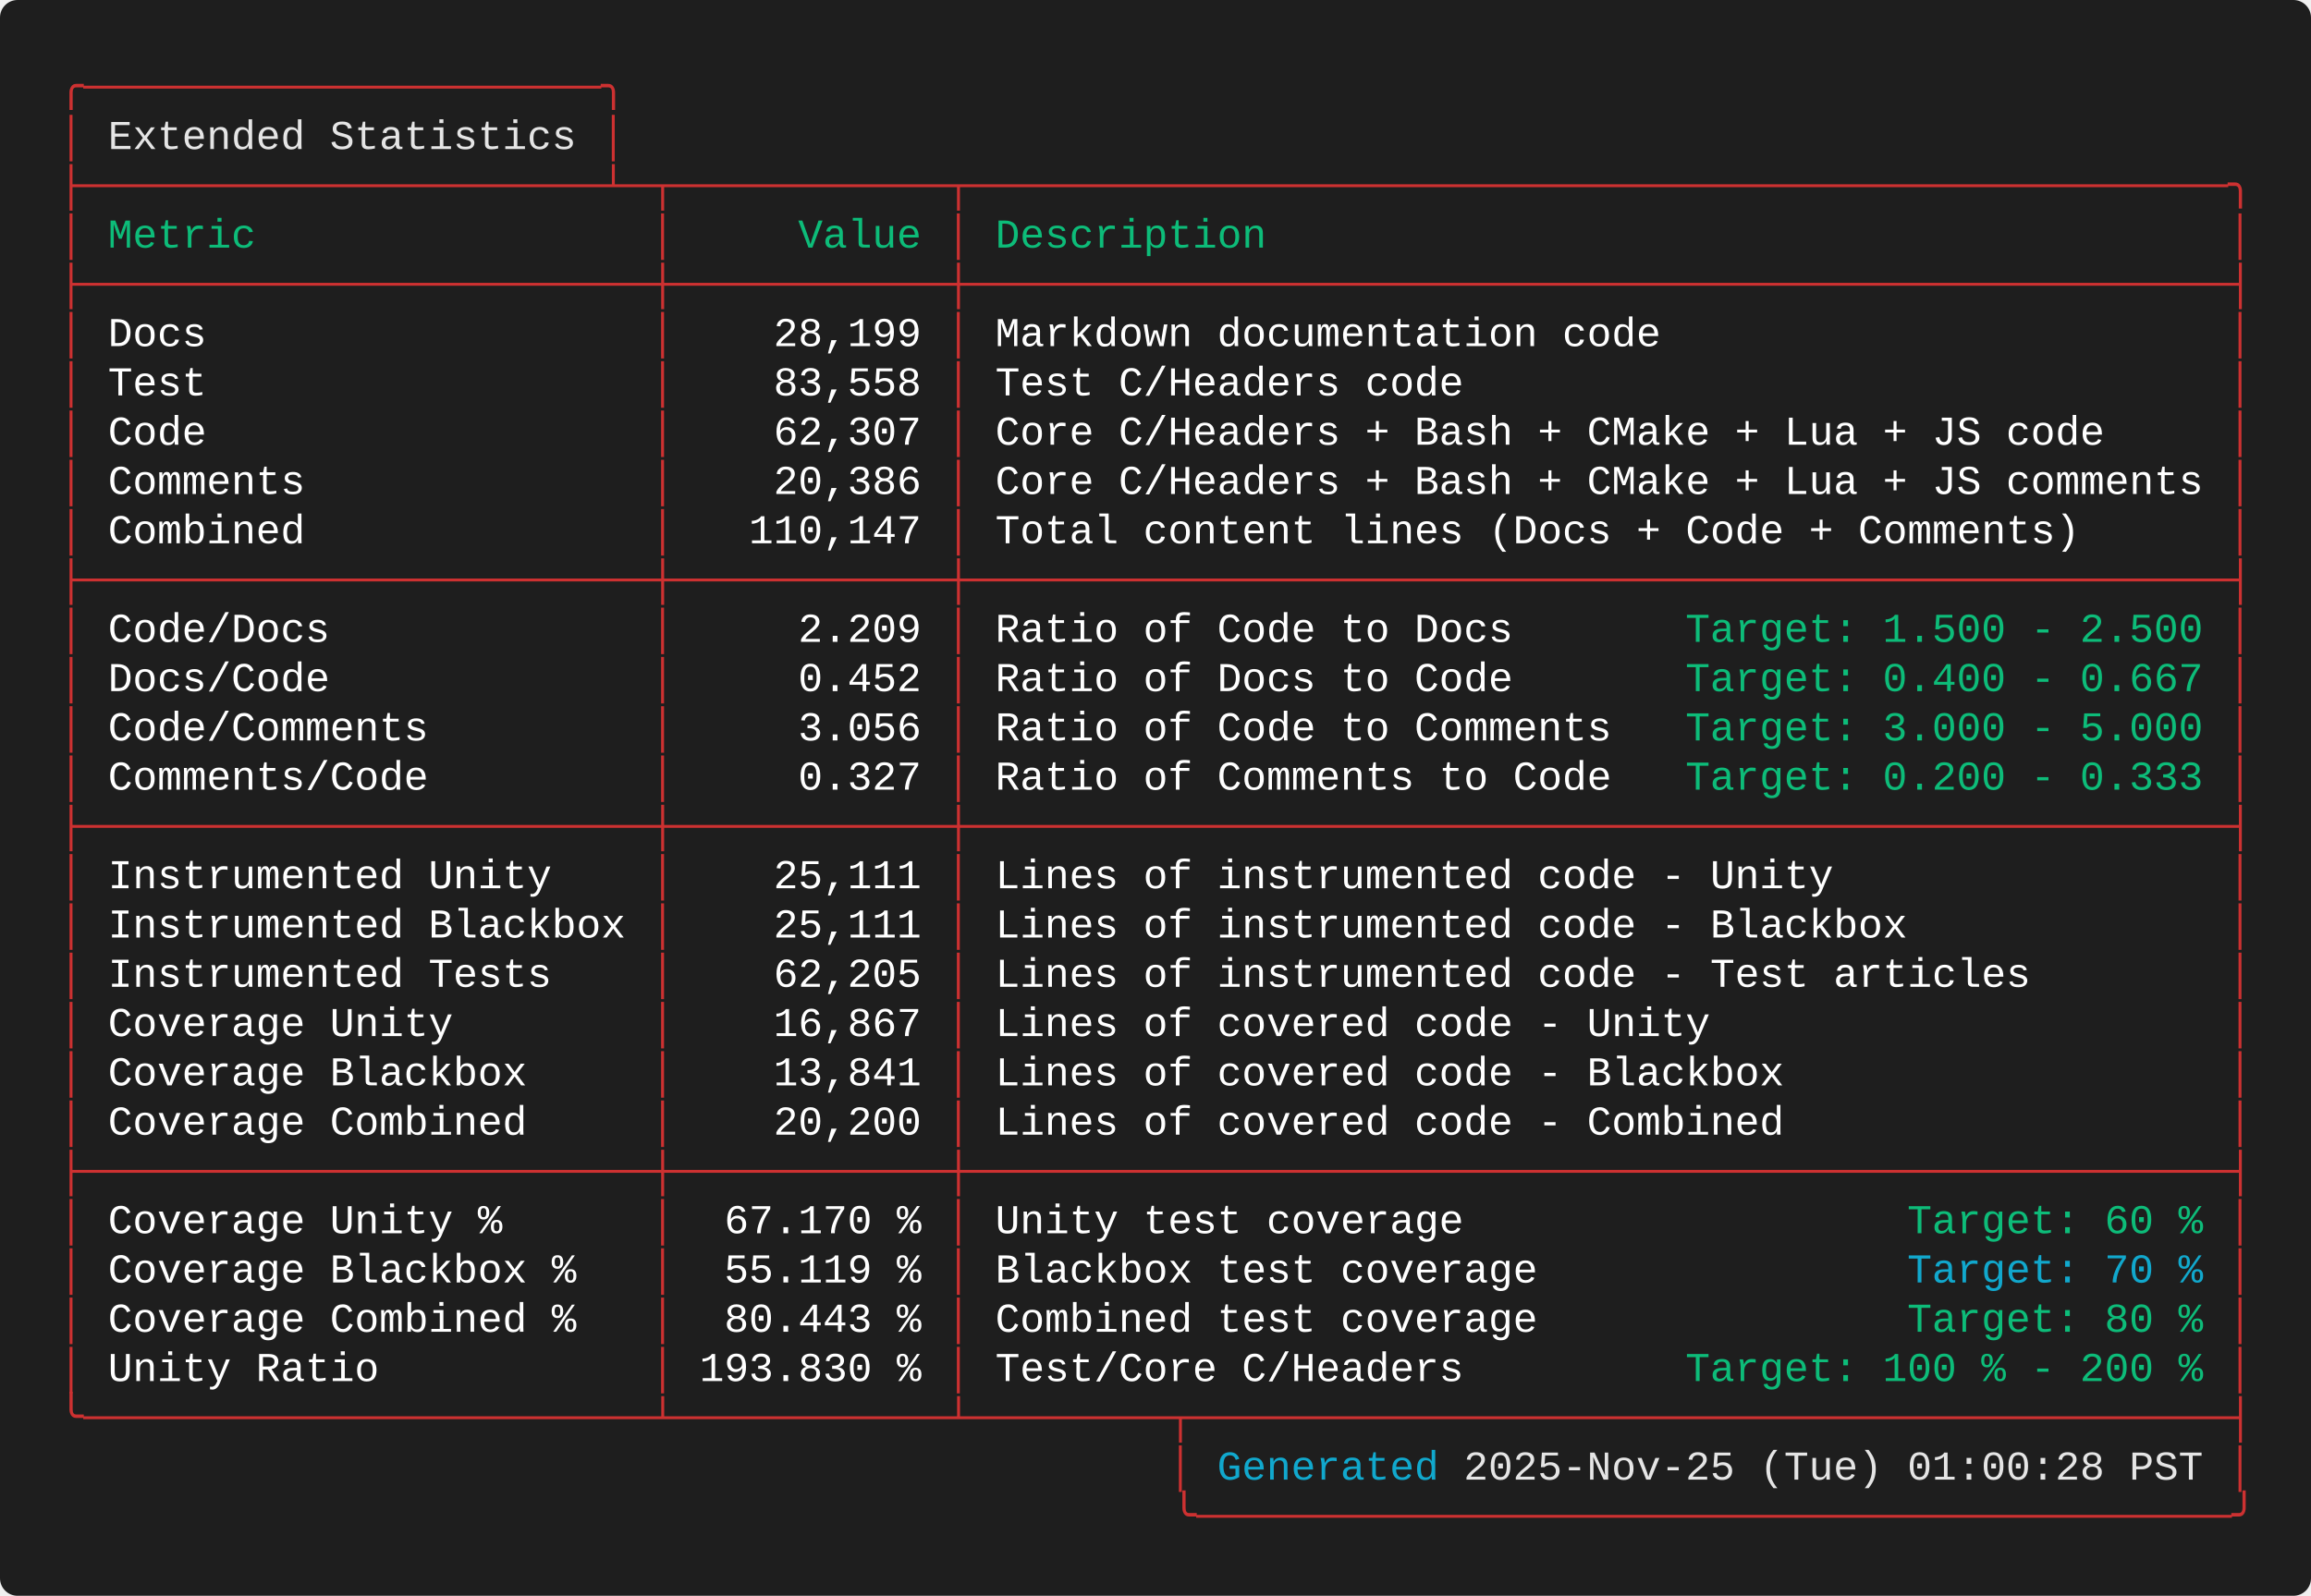
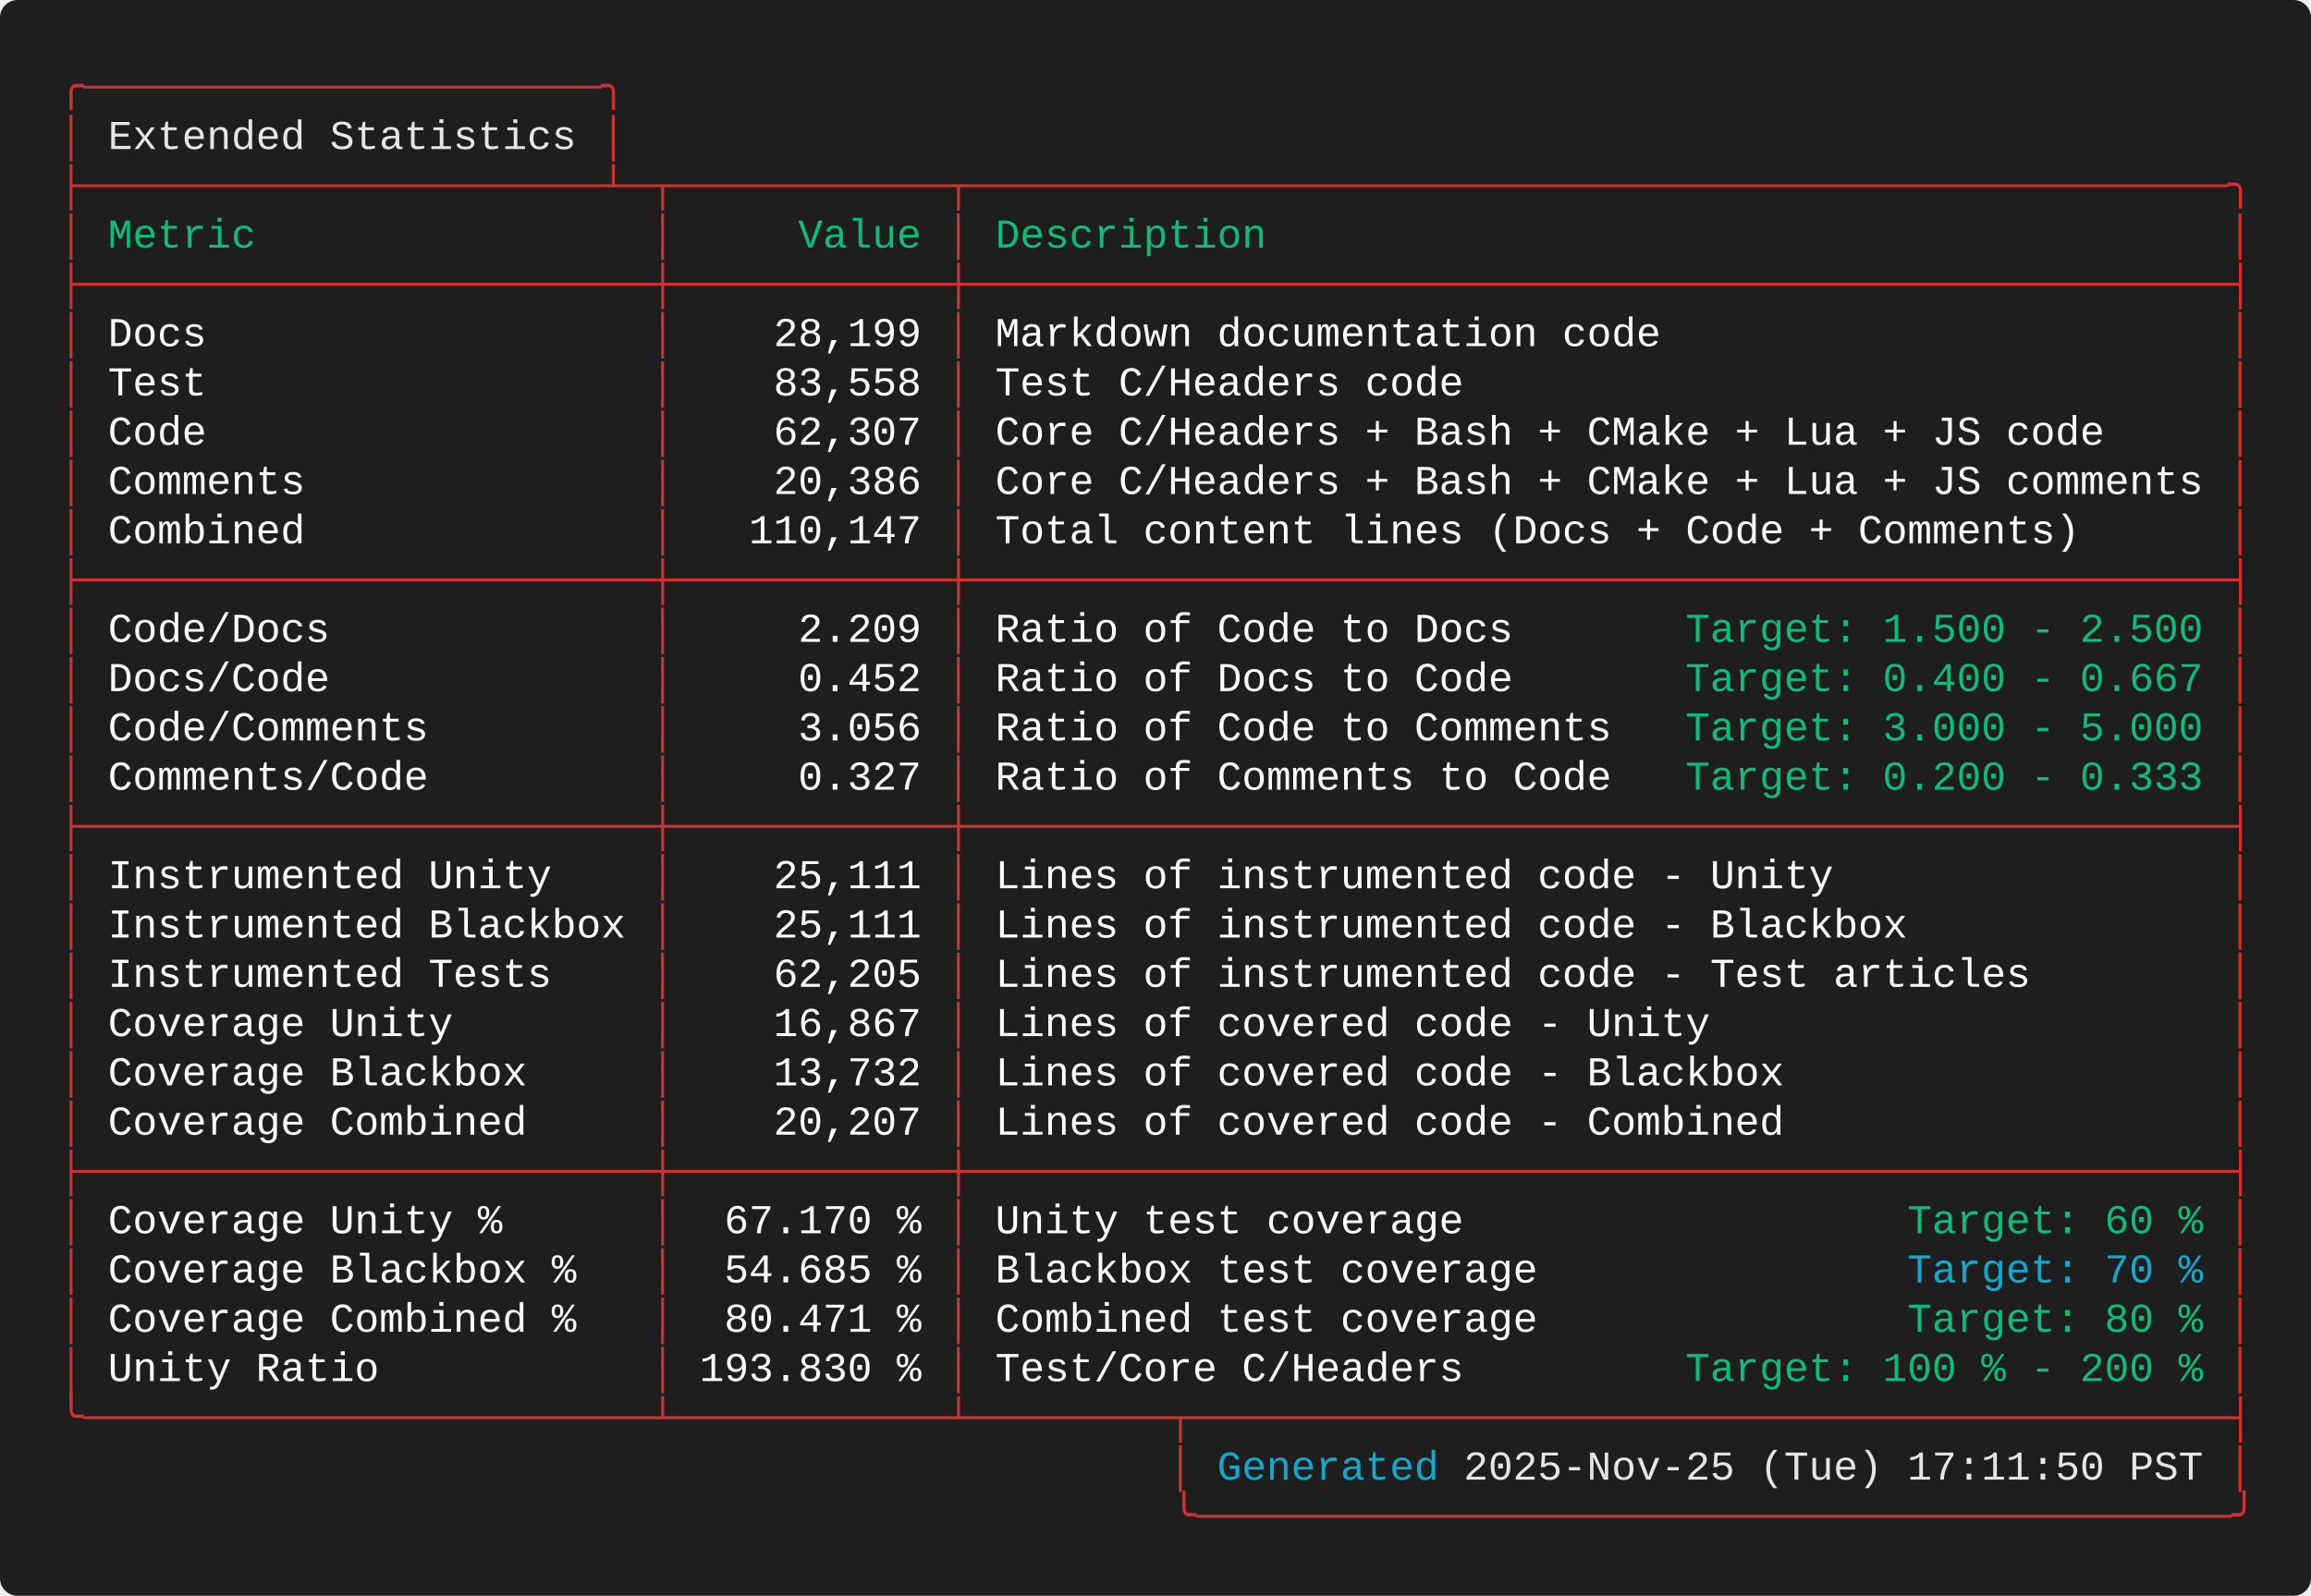
<svg xmlns="http://www.w3.org/2000/svg" width="787.60" height="544.00" viewBox="0 0 787.60 544.00">
  <defs>
    <style type="text/css">.terminal-text { font-family: 'Consolas', 'Consolas', 'Monaco', 'Courier New', monospace; }</style>
  </defs>
  <rect width="100%" height="100%" fill="#1e1e1e" rx="6" />
  <text x="20.00" y="34.00" font-size="14" class="terminal-text" xml:space="preserve" textLength="193.20" lengthAdjust="spacingAndGlyphs" fill="#cd3131">╭─────────────────────╮</text>
  <text x="20.00" y="50.80" font-size="14" class="terminal-text" xml:space="preserve" textLength="16.80" lengthAdjust="spacingAndGlyphs" fill="#cd3131">│ </text>
  <text x="36.80" y="50.80" font-size="14" class="terminal-text" xml:space="preserve" textLength="159.60" lengthAdjust="spacingAndGlyphs" fill="#e5e5e5">Extended Statistics</text>
  <text x="196.40" y="50.80" font-size="14" class="terminal-text" xml:space="preserve" textLength="8.40" lengthAdjust="spacingAndGlyphs" fill="#ffffff"> </text>
  <text x="204.80" y="50.80" font-size="14" class="terminal-text" xml:space="preserve" textLength="8.40" lengthAdjust="spacingAndGlyphs" fill="#cd3131">│</text>
  <text x="20.00" y="67.60" font-size="14" class="terminal-text" xml:space="preserve" textLength="747.60" lengthAdjust="spacingAndGlyphs" fill="#cd3131">├─────────────────────┴─┬───────────┬───────────────────────────────────────────────────╮</text>
  <text x="20.00" y="84.40" font-size="14" class="terminal-text" xml:space="preserve" textLength="8.40" lengthAdjust="spacingAndGlyphs" fill="#cd3131">│</text>
  <text x="28.40" y="84.40" font-size="14" class="terminal-text" xml:space="preserve" textLength="193.20" lengthAdjust="spacingAndGlyphs" fill="#0dbc79"> Metric                </text>
  <text x="221.60" y="84.40" font-size="14" class="terminal-text" xml:space="preserve" textLength="8.40" lengthAdjust="spacingAndGlyphs" fill="#cd3131">│</text>
  <text x="230.00" y="84.40" font-size="14" class="terminal-text" xml:space="preserve" textLength="92.40" lengthAdjust="spacingAndGlyphs" fill="#0dbc79">     Value </text>
  <text x="322.40" y="84.40" font-size="14" class="terminal-text" xml:space="preserve" textLength="8.40" lengthAdjust="spacingAndGlyphs" fill="#cd3131">│</text>
  <text x="330.80" y="84.40" font-size="14" class="terminal-text" xml:space="preserve" textLength="428.40" lengthAdjust="spacingAndGlyphs" fill="#0dbc79"> Description                                       </text>
  <text x="759.20" y="84.40" font-size="14" class="terminal-text" xml:space="preserve" textLength="8.40" lengthAdjust="spacingAndGlyphs" fill="#cd3131">│</text>
  <text x="20.00" y="101.20" font-size="14" class="terminal-text" xml:space="preserve" textLength="747.60" lengthAdjust="spacingAndGlyphs" fill="#cd3131">├───────────────────────┼───────────┼───────────────────────────────────────────────────┤</text>
  <text x="20.00" y="118.00" font-size="14" class="terminal-text" xml:space="preserve" textLength="8.40" lengthAdjust="spacingAndGlyphs" fill="#cd3131">│</text>
  <text x="28.40" y="118.00" font-size="14" class="terminal-text" xml:space="preserve" textLength="193.20" lengthAdjust="spacingAndGlyphs" fill="#ffffff"> Docs                  </text>
  <text x="221.60" y="118.00" font-size="14" class="terminal-text" xml:space="preserve" textLength="8.40" lengthAdjust="spacingAndGlyphs" fill="#cd3131">│</text>
  <text x="230.00" y="118.00" font-size="14" class="terminal-text" xml:space="preserve" textLength="92.40" lengthAdjust="spacingAndGlyphs" fill="#ffffff">    28,199 </text>
  <text x="322.40" y="118.00" font-size="14" class="terminal-text" xml:space="preserve" textLength="8.40" lengthAdjust="spacingAndGlyphs" fill="#cd3131">│</text>
  <text x="330.80" y="118.00" font-size="14" class="terminal-text" xml:space="preserve" textLength="428.40" lengthAdjust="spacingAndGlyphs" fill="#ffffff"> Markdown documentation code                       </text>
  <text x="759.20" y="118.00" font-size="14" class="terminal-text" xml:space="preserve" textLength="8.40" lengthAdjust="spacingAndGlyphs" fill="#cd3131">│</text>
  <text x="20.00" y="134.80" font-size="14" class="terminal-text" xml:space="preserve" textLength="8.40" lengthAdjust="spacingAndGlyphs" fill="#cd3131">│</text>
  <text x="28.40" y="134.80" font-size="14" class="terminal-text" xml:space="preserve" textLength="193.20" lengthAdjust="spacingAndGlyphs" fill="#ffffff"> Test                  </text>
  <text x="221.60" y="134.80" font-size="14" class="terminal-text" xml:space="preserve" textLength="8.40" lengthAdjust="spacingAndGlyphs" fill="#cd3131">│</text>
  <text x="230.00" y="134.80" font-size="14" class="terminal-text" xml:space="preserve" textLength="92.40" lengthAdjust="spacingAndGlyphs" fill="#ffffff">    83,558 </text>
  <text x="322.40" y="134.80" font-size="14" class="terminal-text" xml:space="preserve" textLength="8.40" lengthAdjust="spacingAndGlyphs" fill="#cd3131">│</text>
  <text x="330.80" y="134.80" font-size="14" class="terminal-text" xml:space="preserve" textLength="428.40" lengthAdjust="spacingAndGlyphs" fill="#ffffff"> Test C/Headers code                               </text>
  <text x="759.20" y="134.80" font-size="14" class="terminal-text" xml:space="preserve" textLength="8.40" lengthAdjust="spacingAndGlyphs" fill="#cd3131">│</text>
  <text x="20.00" y="151.60" font-size="14" class="terminal-text" xml:space="preserve" textLength="8.40" lengthAdjust="spacingAndGlyphs" fill="#cd3131">│</text>
  <text x="28.40" y="151.60" font-size="14" class="terminal-text" xml:space="preserve" textLength="193.20" lengthAdjust="spacingAndGlyphs" fill="#ffffff"> Code                  </text>
  <text x="221.60" y="151.60" font-size="14" class="terminal-text" xml:space="preserve" textLength="8.40" lengthAdjust="spacingAndGlyphs" fill="#cd3131">│</text>
  <text x="230.00" y="151.60" font-size="14" class="terminal-text" xml:space="preserve" textLength="92.40" lengthAdjust="spacingAndGlyphs" fill="#ffffff">    62,307 </text>
  <text x="322.40" y="151.60" font-size="14" class="terminal-text" xml:space="preserve" textLength="8.40" lengthAdjust="spacingAndGlyphs" fill="#cd3131">│</text>
  <text x="330.80" y="151.60" font-size="14" class="terminal-text" xml:space="preserve" textLength="428.40" lengthAdjust="spacingAndGlyphs" fill="#ffffff"> Core C/Headers + Bash + CMake + Lua + JS code     </text>
  <text x="759.20" y="151.60" font-size="14" class="terminal-text" xml:space="preserve" textLength="8.40" lengthAdjust="spacingAndGlyphs" fill="#cd3131">│</text>
  <text x="20.00" y="168.40" font-size="14" class="terminal-text" xml:space="preserve" textLength="8.40" lengthAdjust="spacingAndGlyphs" fill="#cd3131">│</text>
  <text x="28.40" y="168.40" font-size="14" class="terminal-text" xml:space="preserve" textLength="193.20" lengthAdjust="spacingAndGlyphs" fill="#ffffff"> Comments              </text>
  <text x="221.60" y="168.40" font-size="14" class="terminal-text" xml:space="preserve" textLength="8.40" lengthAdjust="spacingAndGlyphs" fill="#cd3131">│</text>
  <text x="230.00" y="168.40" font-size="14" class="terminal-text" xml:space="preserve" textLength="92.40" lengthAdjust="spacingAndGlyphs" fill="#ffffff">    20,386 </text>
  <text x="322.40" y="168.40" font-size="14" class="terminal-text" xml:space="preserve" textLength="8.40" lengthAdjust="spacingAndGlyphs" fill="#cd3131">│</text>
  <text x="330.80" y="168.40" font-size="14" class="terminal-text" xml:space="preserve" textLength="428.40" lengthAdjust="spacingAndGlyphs" fill="#ffffff"> Core C/Headers + Bash + CMake + Lua + JS comments </text>
  <text x="759.20" y="168.40" font-size="14" class="terminal-text" xml:space="preserve" textLength="8.40" lengthAdjust="spacingAndGlyphs" fill="#cd3131">│</text>
  <text x="20.00" y="185.20" font-size="14" class="terminal-text" xml:space="preserve" textLength="8.40" lengthAdjust="spacingAndGlyphs" fill="#cd3131">│</text>
  <text x="28.40" y="185.20" font-size="14" class="terminal-text" xml:space="preserve" textLength="193.20" lengthAdjust="spacingAndGlyphs" fill="#ffffff"> Combined              </text>
  <text x="221.60" y="185.20" font-size="14" class="terminal-text" xml:space="preserve" textLength="8.40" lengthAdjust="spacingAndGlyphs" fill="#cd3131">│</text>
  <text x="230.00" y="185.20" font-size="14" class="terminal-text" xml:space="preserve" textLength="92.40" lengthAdjust="spacingAndGlyphs" fill="#ffffff">   110,147 </text>
  <text x="322.40" y="185.20" font-size="14" class="terminal-text" xml:space="preserve" textLength="8.40" lengthAdjust="spacingAndGlyphs" fill="#cd3131">│</text>
  <text x="330.80" y="185.20" font-size="14" class="terminal-text" xml:space="preserve" textLength="428.40" lengthAdjust="spacingAndGlyphs" fill="#ffffff"> Total content lines (Docs + Code + Comments)      </text>
  <text x="759.20" y="185.20" font-size="14" class="terminal-text" xml:space="preserve" textLength="8.40" lengthAdjust="spacingAndGlyphs" fill="#cd3131">│</text>
  <text x="20.00" y="202.00" font-size="14" class="terminal-text" xml:space="preserve" textLength="747.60" lengthAdjust="spacingAndGlyphs" fill="#cd3131">├───────────────────────┼───────────┼───────────────────────────────────────────────────┤</text>
  <text x="20.00" y="218.80" font-size="14" class="terminal-text" xml:space="preserve" textLength="8.40" lengthAdjust="spacingAndGlyphs" fill="#cd3131">│</text>
  <text x="28.40" y="218.80" font-size="14" class="terminal-text" xml:space="preserve" textLength="193.20" lengthAdjust="spacingAndGlyphs" fill="#ffffff"> Code/Docs             </text>
  <text x="221.60" y="218.80" font-size="14" class="terminal-text" xml:space="preserve" textLength="8.40" lengthAdjust="spacingAndGlyphs" fill="#cd3131">│</text>
  <text x="230.00" y="218.80" font-size="14" class="terminal-text" xml:space="preserve" textLength="92.40" lengthAdjust="spacingAndGlyphs" fill="#ffffff">     2.209 </text>
  <text x="322.40" y="218.80" font-size="14" class="terminal-text" xml:space="preserve" textLength="8.40" lengthAdjust="spacingAndGlyphs" fill="#cd3131">│</text>
  <text x="330.80" y="218.80" font-size="14" class="terminal-text" xml:space="preserve" textLength="243.60" lengthAdjust="spacingAndGlyphs" fill="#ffffff"> Ratio of Code to Docs       </text>
  <text x="574.40" y="218.80" font-size="14" class="terminal-text" xml:space="preserve" textLength="176.40" lengthAdjust="spacingAndGlyphs" fill="#0dbc79">Target: 1.500 - 2.500</text>
  <text x="750.80" y="218.80" font-size="14" class="terminal-text" xml:space="preserve" textLength="8.40" lengthAdjust="spacingAndGlyphs" fill="#ffffff"> </text>
  <text x="759.20" y="218.80" font-size="14" class="terminal-text" xml:space="preserve" textLength="8.40" lengthAdjust="spacingAndGlyphs" fill="#cd3131">│</text>
  <text x="20.00" y="235.60" font-size="14" class="terminal-text" xml:space="preserve" textLength="8.40" lengthAdjust="spacingAndGlyphs" fill="#cd3131">│</text>
  <text x="28.40" y="235.60" font-size="14" class="terminal-text" xml:space="preserve" textLength="193.20" lengthAdjust="spacingAndGlyphs" fill="#ffffff"> Docs/Code             </text>
  <text x="221.60" y="235.60" font-size="14" class="terminal-text" xml:space="preserve" textLength="8.40" lengthAdjust="spacingAndGlyphs" fill="#cd3131">│</text>
  <text x="230.00" y="235.60" font-size="14" class="terminal-text" xml:space="preserve" textLength="92.40" lengthAdjust="spacingAndGlyphs" fill="#ffffff">     0.452 </text>
  <text x="322.40" y="235.60" font-size="14" class="terminal-text" xml:space="preserve" textLength="8.40" lengthAdjust="spacingAndGlyphs" fill="#cd3131">│</text>
  <text x="330.80" y="235.60" font-size="14" class="terminal-text" xml:space="preserve" textLength="243.60" lengthAdjust="spacingAndGlyphs" fill="#ffffff"> Ratio of Docs to Code       </text>
  <text x="574.40" y="235.60" font-size="14" class="terminal-text" xml:space="preserve" textLength="176.40" lengthAdjust="spacingAndGlyphs" fill="#0dbc79">Target: 0.400 - 0.667</text>
  <text x="750.80" y="235.60" font-size="14" class="terminal-text" xml:space="preserve" textLength="8.40" lengthAdjust="spacingAndGlyphs" fill="#ffffff"> </text>
  <text x="759.20" y="235.60" font-size="14" class="terminal-text" xml:space="preserve" textLength="8.40" lengthAdjust="spacingAndGlyphs" fill="#cd3131">│</text>
  <text x="20.00" y="252.40" font-size="14" class="terminal-text" xml:space="preserve" textLength="8.40" lengthAdjust="spacingAndGlyphs" fill="#cd3131">│</text>
  <text x="28.40" y="252.40" font-size="14" class="terminal-text" xml:space="preserve" textLength="193.20" lengthAdjust="spacingAndGlyphs" fill="#ffffff"> Code/Comments         </text>
  <text x="221.60" y="252.40" font-size="14" class="terminal-text" xml:space="preserve" textLength="8.40" lengthAdjust="spacingAndGlyphs" fill="#cd3131">│</text>
  <text x="230.00" y="252.40" font-size="14" class="terminal-text" xml:space="preserve" textLength="92.40" lengthAdjust="spacingAndGlyphs" fill="#ffffff">     3.056 </text>
  <text x="322.40" y="252.40" font-size="14" class="terminal-text" xml:space="preserve" textLength="8.40" lengthAdjust="spacingAndGlyphs" fill="#cd3131">│</text>
  <text x="330.80" y="252.40" font-size="14" class="terminal-text" xml:space="preserve" textLength="243.60" lengthAdjust="spacingAndGlyphs" fill="#ffffff"> Ratio of Code to Comments   </text>
  <text x="574.40" y="252.40" font-size="14" class="terminal-text" xml:space="preserve" textLength="176.40" lengthAdjust="spacingAndGlyphs" fill="#0dbc79">Target: 3.000 - 5.000</text>
  <text x="750.80" y="252.40" font-size="14" class="terminal-text" xml:space="preserve" textLength="8.40" lengthAdjust="spacingAndGlyphs" fill="#ffffff"> </text>
  <text x="759.20" y="252.40" font-size="14" class="terminal-text" xml:space="preserve" textLength="8.40" lengthAdjust="spacingAndGlyphs" fill="#cd3131">│</text>
  <text x="20.00" y="269.20" font-size="14" class="terminal-text" xml:space="preserve" textLength="8.40" lengthAdjust="spacingAndGlyphs" fill="#cd3131">│</text>
  <text x="28.40" y="269.20" font-size="14" class="terminal-text" xml:space="preserve" textLength="193.20" lengthAdjust="spacingAndGlyphs" fill="#ffffff"> Comments/Code         </text>
  <text x="221.60" y="269.20" font-size="14" class="terminal-text" xml:space="preserve" textLength="8.40" lengthAdjust="spacingAndGlyphs" fill="#cd3131">│</text>
  <text x="230.00" y="269.20" font-size="14" class="terminal-text" xml:space="preserve" textLength="92.40" lengthAdjust="spacingAndGlyphs" fill="#ffffff">     0.327 </text>
  <text x="322.40" y="269.20" font-size="14" class="terminal-text" xml:space="preserve" textLength="8.40" lengthAdjust="spacingAndGlyphs" fill="#cd3131">│</text>
  <text x="330.80" y="269.20" font-size="14" class="terminal-text" xml:space="preserve" textLength="243.60" lengthAdjust="spacingAndGlyphs" fill="#ffffff"> Ratio of Comments to Code   </text>
  <text x="574.40" y="269.20" font-size="14" class="terminal-text" xml:space="preserve" textLength="176.40" lengthAdjust="spacingAndGlyphs" fill="#0dbc79">Target: 0.200 - 0.333</text>
  <text x="750.80" y="269.20" font-size="14" class="terminal-text" xml:space="preserve" textLength="8.40" lengthAdjust="spacingAndGlyphs" fill="#ffffff"> </text>
  <text x="759.20" y="269.20" font-size="14" class="terminal-text" xml:space="preserve" textLength="8.40" lengthAdjust="spacingAndGlyphs" fill="#cd3131">│</text>
  <text x="20.00" y="286.00" font-size="14" class="terminal-text" xml:space="preserve" textLength="747.60" lengthAdjust="spacingAndGlyphs" fill="#cd3131">├───────────────────────┼───────────┼───────────────────────────────────────────────────┤</text>
  <text x="20.00" y="302.80" font-size="14" class="terminal-text" xml:space="preserve" textLength="8.40" lengthAdjust="spacingAndGlyphs" fill="#cd3131">│</text>
  <text x="28.40" y="302.80" font-size="14" class="terminal-text" xml:space="preserve" textLength="193.20" lengthAdjust="spacingAndGlyphs" fill="#ffffff"> Instrumented Unity    </text>
  <text x="221.60" y="302.80" font-size="14" class="terminal-text" xml:space="preserve" textLength="8.40" lengthAdjust="spacingAndGlyphs" fill="#cd3131">│</text>
  <text x="230.00" y="302.80" font-size="14" class="terminal-text" xml:space="preserve" textLength="92.40" lengthAdjust="spacingAndGlyphs" fill="#ffffff">    25,111 </text>
  <text x="322.40" y="302.80" font-size="14" class="terminal-text" xml:space="preserve" textLength="8.40" lengthAdjust="spacingAndGlyphs" fill="#cd3131">│</text>
  <text x="330.80" y="302.80" font-size="14" class="terminal-text" xml:space="preserve" textLength="428.40" lengthAdjust="spacingAndGlyphs" fill="#ffffff"> Lines of instrumented code - Unity                </text>
  <text x="759.20" y="302.80" font-size="14" class="terminal-text" xml:space="preserve" textLength="8.40" lengthAdjust="spacingAndGlyphs" fill="#cd3131">│</text>
  <text x="20.00" y="319.60" font-size="14" class="terminal-text" xml:space="preserve" textLength="8.40" lengthAdjust="spacingAndGlyphs" fill="#cd3131">│</text>
  <text x="28.40" y="319.60" font-size="14" class="terminal-text" xml:space="preserve" textLength="193.20" lengthAdjust="spacingAndGlyphs" fill="#ffffff"> Instrumented Blackbox </text>
  <text x="221.60" y="319.60" font-size="14" class="terminal-text" xml:space="preserve" textLength="8.40" lengthAdjust="spacingAndGlyphs" fill="#cd3131">│</text>
  <text x="230.00" y="319.60" font-size="14" class="terminal-text" xml:space="preserve" textLength="92.40" lengthAdjust="spacingAndGlyphs" fill="#ffffff">    25,111 </text>
  <text x="322.40" y="319.60" font-size="14" class="terminal-text" xml:space="preserve" textLength="8.40" lengthAdjust="spacingAndGlyphs" fill="#cd3131">│</text>
  <text x="330.80" y="319.60" font-size="14" class="terminal-text" xml:space="preserve" textLength="428.40" lengthAdjust="spacingAndGlyphs" fill="#ffffff"> Lines of instrumented code - Blackbox             </text>
  <text x="759.20" y="319.60" font-size="14" class="terminal-text" xml:space="preserve" textLength="8.40" lengthAdjust="spacingAndGlyphs" fill="#cd3131">│</text>
  <text x="20.00" y="336.40" font-size="14" class="terminal-text" xml:space="preserve" textLength="8.40" lengthAdjust="spacingAndGlyphs" fill="#cd3131">│</text>
  <text x="28.40" y="336.40" font-size="14" class="terminal-text" xml:space="preserve" textLength="193.20" lengthAdjust="spacingAndGlyphs" fill="#ffffff"> Instrumented Tests    </text>
  <text x="221.60" y="336.40" font-size="14" class="terminal-text" xml:space="preserve" textLength="8.40" lengthAdjust="spacingAndGlyphs" fill="#cd3131">│</text>
  <text x="230.00" y="336.40" font-size="14" class="terminal-text" xml:space="preserve" textLength="92.40" lengthAdjust="spacingAndGlyphs" fill="#ffffff">    62,205 </text>
  <text x="322.40" y="336.40" font-size="14" class="terminal-text" xml:space="preserve" textLength="8.40" lengthAdjust="spacingAndGlyphs" fill="#cd3131">│</text>
  <text x="330.80" y="336.40" font-size="14" class="terminal-text" xml:space="preserve" textLength="428.40" lengthAdjust="spacingAndGlyphs" fill="#ffffff"> Lines of instrumented code - Test articles        </text>
  <text x="759.20" y="336.40" font-size="14" class="terminal-text" xml:space="preserve" textLength="8.40" lengthAdjust="spacingAndGlyphs" fill="#cd3131">│</text>
  <text x="20.00" y="353.20" font-size="14" class="terminal-text" xml:space="preserve" textLength="8.40" lengthAdjust="spacingAndGlyphs" fill="#cd3131">│</text>
  <text x="28.40" y="353.20" font-size="14" class="terminal-text" xml:space="preserve" textLength="193.20" lengthAdjust="spacingAndGlyphs" fill="#ffffff"> Coverage Unity        </text>
  <text x="221.60" y="353.20" font-size="14" class="terminal-text" xml:space="preserve" textLength="8.40" lengthAdjust="spacingAndGlyphs" fill="#cd3131">│</text>
  <text x="230.00" y="353.20" font-size="14" class="terminal-text" xml:space="preserve" textLength="92.40" lengthAdjust="spacingAndGlyphs" fill="#ffffff">    16,867 </text>
  <text x="322.40" y="353.20" font-size="14" class="terminal-text" xml:space="preserve" textLength="8.40" lengthAdjust="spacingAndGlyphs" fill="#cd3131">│</text>
  <text x="330.80" y="353.20" font-size="14" class="terminal-text" xml:space="preserve" textLength="428.40" lengthAdjust="spacingAndGlyphs" fill="#ffffff"> Lines of covered code - Unity                     </text>
  <text x="759.20" y="353.20" font-size="14" class="terminal-text" xml:space="preserve" textLength="8.40" lengthAdjust="spacingAndGlyphs" fill="#cd3131">│</text>
  <text x="20.00" y="370.00" font-size="14" class="terminal-text" xml:space="preserve" textLength="8.40" lengthAdjust="spacingAndGlyphs" fill="#cd3131">│</text>
  <text x="28.40" y="370.00" font-size="14" class="terminal-text" xml:space="preserve" textLength="193.20" lengthAdjust="spacingAndGlyphs" fill="#ffffff"> Coverage Blackbox     </text>
  <text x="221.60" y="370.00" font-size="14" class="terminal-text" xml:space="preserve" textLength="8.40" lengthAdjust="spacingAndGlyphs" fill="#cd3131">│</text>
-   <text x="230.00" y="370.00" font-size="14" class="terminal-text" xml:space="preserve" textLength="92.40" lengthAdjust="spacingAndGlyphs" fill="#ffffff">    13,841 </text>
+   <text x="230.00" y="370.00" font-size="14" class="terminal-text" xml:space="preserve" textLength="92.40" lengthAdjust="spacingAndGlyphs" fill="#ffffff">    13,732 </text>
  <text x="322.40" y="370.00" font-size="14" class="terminal-text" xml:space="preserve" textLength="8.40" lengthAdjust="spacingAndGlyphs" fill="#cd3131">│</text>
  <text x="330.80" y="370.00" font-size="14" class="terminal-text" xml:space="preserve" textLength="428.40" lengthAdjust="spacingAndGlyphs" fill="#ffffff"> Lines of covered code - Blackbox                  </text>
  <text x="759.20" y="370.00" font-size="14" class="terminal-text" xml:space="preserve" textLength="8.40" lengthAdjust="spacingAndGlyphs" fill="#cd3131">│</text>
  <text x="20.00" y="386.80" font-size="14" class="terminal-text" xml:space="preserve" textLength="8.40" lengthAdjust="spacingAndGlyphs" fill="#cd3131">│</text>
  <text x="28.40" y="386.80" font-size="14" class="terminal-text" xml:space="preserve" textLength="193.20" lengthAdjust="spacingAndGlyphs" fill="#ffffff"> Coverage Combined     </text>
  <text x="221.60" y="386.80" font-size="14" class="terminal-text" xml:space="preserve" textLength="8.40" lengthAdjust="spacingAndGlyphs" fill="#cd3131">│</text>
-   <text x="230.00" y="386.80" font-size="14" class="terminal-text" xml:space="preserve" textLength="92.40" lengthAdjust="spacingAndGlyphs" fill="#ffffff">    20,200 </text>
+   <text x="230.00" y="386.80" font-size="14" class="terminal-text" xml:space="preserve" textLength="92.40" lengthAdjust="spacingAndGlyphs" fill="#ffffff">    20,207 </text>
  <text x="322.40" y="386.80" font-size="14" class="terminal-text" xml:space="preserve" textLength="8.40" lengthAdjust="spacingAndGlyphs" fill="#cd3131">│</text>
  <text x="330.80" y="386.80" font-size="14" class="terminal-text" xml:space="preserve" textLength="428.40" lengthAdjust="spacingAndGlyphs" fill="#ffffff"> Lines of covered code - Combined                  </text>
  <text x="759.20" y="386.80" font-size="14" class="terminal-text" xml:space="preserve" textLength="8.40" lengthAdjust="spacingAndGlyphs" fill="#cd3131">│</text>
  <text x="20.00" y="403.60" font-size="14" class="terminal-text" xml:space="preserve" textLength="747.60" lengthAdjust="spacingAndGlyphs" fill="#cd3131">├───────────────────────┼───────────┼───────────────────────────────────────────────────┤</text>
  <text x="20.00" y="420.40" font-size="14" class="terminal-text" xml:space="preserve" textLength="8.40" lengthAdjust="spacingAndGlyphs" fill="#cd3131">│</text>
  <text x="28.40" y="420.40" font-size="14" class="terminal-text" xml:space="preserve" textLength="193.20" lengthAdjust="spacingAndGlyphs" fill="#ffffff"> Coverage Unity %      </text>
  <text x="221.60" y="420.40" font-size="14" class="terminal-text" xml:space="preserve" textLength="8.40" lengthAdjust="spacingAndGlyphs" fill="#cd3131">│</text>
  <text x="230.00" y="420.40" font-size="14" class="terminal-text" xml:space="preserve" textLength="92.40" lengthAdjust="spacingAndGlyphs" fill="#ffffff">  67.170 % </text>
  <text x="322.40" y="420.40" font-size="14" class="terminal-text" xml:space="preserve" textLength="8.40" lengthAdjust="spacingAndGlyphs" fill="#cd3131">│</text>
  <text x="330.80" y="420.40" font-size="14" class="terminal-text" xml:space="preserve" textLength="319.20" lengthAdjust="spacingAndGlyphs" fill="#ffffff"> Unity test coverage                  </text>
  <text x="650.00" y="420.40" font-size="14" class="terminal-text" xml:space="preserve" textLength="100.80" lengthAdjust="spacingAndGlyphs" fill="#0dbc79">Target: 60 %</text>
  <text x="750.80" y="420.40" font-size="14" class="terminal-text" xml:space="preserve" textLength="8.40" lengthAdjust="spacingAndGlyphs" fill="#ffffff"> </text>
  <text x="759.20" y="420.40" font-size="14" class="terminal-text" xml:space="preserve" textLength="8.40" lengthAdjust="spacingAndGlyphs" fill="#cd3131">│</text>
  <text x="20.00" y="437.20" font-size="14" class="terminal-text" xml:space="preserve" textLength="8.40" lengthAdjust="spacingAndGlyphs" fill="#cd3131">│</text>
  <text x="28.40" y="437.20" font-size="14" class="terminal-text" xml:space="preserve" textLength="193.20" lengthAdjust="spacingAndGlyphs" fill="#ffffff"> Coverage Blackbox %   </text>
  <text x="221.60" y="437.20" font-size="14" class="terminal-text" xml:space="preserve" textLength="8.40" lengthAdjust="spacingAndGlyphs" fill="#cd3131">│</text>
-   <text x="230.00" y="437.20" font-size="14" class="terminal-text" xml:space="preserve" textLength="92.40" lengthAdjust="spacingAndGlyphs" fill="#ffffff">  55.119 % </text>
+   <text x="230.00" y="437.20" font-size="14" class="terminal-text" xml:space="preserve" textLength="92.40" lengthAdjust="spacingAndGlyphs" fill="#ffffff">  54.685 % </text>
  <text x="322.40" y="437.20" font-size="14" class="terminal-text" xml:space="preserve" textLength="8.40" lengthAdjust="spacingAndGlyphs" fill="#cd3131">│</text>
  <text x="330.80" y="437.20" font-size="14" class="terminal-text" xml:space="preserve" textLength="319.20" lengthAdjust="spacingAndGlyphs" fill="#ffffff"> Blackbox test coverage               </text>
  <text x="650.00" y="437.20" font-size="14" class="terminal-text" xml:space="preserve" textLength="100.80" lengthAdjust="spacingAndGlyphs" fill="#11a8cd">Target: 70 %</text>
  <text x="750.80" y="437.20" font-size="14" class="terminal-text" xml:space="preserve" textLength="8.40" lengthAdjust="spacingAndGlyphs" fill="#ffffff"> </text>
  <text x="759.20" y="437.20" font-size="14" class="terminal-text" xml:space="preserve" textLength="8.40" lengthAdjust="spacingAndGlyphs" fill="#cd3131">│</text>
  <text x="20.00" y="454.00" font-size="14" class="terminal-text" xml:space="preserve" textLength="8.40" lengthAdjust="spacingAndGlyphs" fill="#cd3131">│</text>
  <text x="28.40" y="454.00" font-size="14" class="terminal-text" xml:space="preserve" textLength="193.20" lengthAdjust="spacingAndGlyphs" fill="#ffffff"> Coverage Combined %   </text>
  <text x="221.60" y="454.00" font-size="14" class="terminal-text" xml:space="preserve" textLength="8.40" lengthAdjust="spacingAndGlyphs" fill="#cd3131">│</text>
-   <text x="230.00" y="454.00" font-size="14" class="terminal-text" xml:space="preserve" textLength="92.40" lengthAdjust="spacingAndGlyphs" fill="#ffffff">  80.443 % </text>
+   <text x="230.00" y="454.00" font-size="14" class="terminal-text" xml:space="preserve" textLength="92.40" lengthAdjust="spacingAndGlyphs" fill="#ffffff">  80.471 % </text>
  <text x="322.40" y="454.00" font-size="14" class="terminal-text" xml:space="preserve" textLength="8.40" lengthAdjust="spacingAndGlyphs" fill="#cd3131">│</text>
  <text x="330.80" y="454.00" font-size="14" class="terminal-text" xml:space="preserve" textLength="319.20" lengthAdjust="spacingAndGlyphs" fill="#ffffff"> Combined test coverage               </text>
  <text x="650.00" y="454.00" font-size="14" class="terminal-text" xml:space="preserve" textLength="100.80" lengthAdjust="spacingAndGlyphs" fill="#0dbc79">Target: 80 %</text>
  <text x="750.80" y="454.00" font-size="14" class="terminal-text" xml:space="preserve" textLength="8.40" lengthAdjust="spacingAndGlyphs" fill="#ffffff"> </text>
  <text x="759.20" y="454.00" font-size="14" class="terminal-text" xml:space="preserve" textLength="8.40" lengthAdjust="spacingAndGlyphs" fill="#cd3131">│</text>
  <text x="20.00" y="470.80" font-size="14" class="terminal-text" xml:space="preserve" textLength="8.40" lengthAdjust="spacingAndGlyphs" fill="#cd3131">│</text>
  <text x="28.40" y="470.80" font-size="14" class="terminal-text" xml:space="preserve" textLength="193.20" lengthAdjust="spacingAndGlyphs" fill="#ffffff"> Unity Ratio           </text>
  <text x="221.60" y="470.80" font-size="14" class="terminal-text" xml:space="preserve" textLength="8.40" lengthAdjust="spacingAndGlyphs" fill="#cd3131">│</text>
  <text x="230.00" y="470.80" font-size="14" class="terminal-text" xml:space="preserve" textLength="92.40" lengthAdjust="spacingAndGlyphs" fill="#ffffff"> 193.830 % </text>
  <text x="322.40" y="470.80" font-size="14" class="terminal-text" xml:space="preserve" textLength="8.40" lengthAdjust="spacingAndGlyphs" fill="#cd3131">│</text>
  <text x="330.80" y="470.80" font-size="14" class="terminal-text" xml:space="preserve" textLength="243.60" lengthAdjust="spacingAndGlyphs" fill="#ffffff"> Test/Core C/Headers         </text>
  <text x="574.40" y="470.80" font-size="14" class="terminal-text" xml:space="preserve" textLength="176.40" lengthAdjust="spacingAndGlyphs" fill="#0dbc79">Target: 100 % - 200 %</text>
  <text x="750.80" y="470.80" font-size="14" class="terminal-text" xml:space="preserve" textLength="8.40" lengthAdjust="spacingAndGlyphs" fill="#ffffff"> </text>
  <text x="759.20" y="470.80" font-size="14" class="terminal-text" xml:space="preserve" textLength="8.40" lengthAdjust="spacingAndGlyphs" fill="#cd3131">│</text>
  <text x="20.00" y="487.60" font-size="14" class="terminal-text" xml:space="preserve" textLength="747.60" lengthAdjust="spacingAndGlyphs" fill="#cd3131">╰───────────────────────┴───────────┴────────┬──────────────────────────────────────────┤</text>
  <text x="20.00" y="504.40" font-size="14" class="terminal-text" xml:space="preserve" textLength="394.80" lengthAdjust="spacingAndGlyphs" fill="#cd3131">                                             │ </text>
  <text x="414.80" y="504.40" font-size="14" class="terminal-text" xml:space="preserve" textLength="75.60" lengthAdjust="spacingAndGlyphs" fill="#11a8cd">Generated</text>
-   <text x="490.40" y="504.40" font-size="14" class="terminal-text" xml:space="preserve" textLength="260.40" lengthAdjust="spacingAndGlyphs" fill="#e5e5e5"> 2025-Nov-25 (Tue) 01:00:28 PST</text>
+   <text x="490.40" y="504.40" font-size="14" class="terminal-text" xml:space="preserve" textLength="260.40" lengthAdjust="spacingAndGlyphs" fill="#e5e5e5"> 2025-Nov-25 (Tue) 17:11:50 PST</text>
  <text x="750.80" y="504.40" font-size="14" class="terminal-text" xml:space="preserve" textLength="8.40" lengthAdjust="spacingAndGlyphs" fill="#ffffff"> </text>
  <text x="759.20" y="504.40" font-size="14" class="terminal-text" xml:space="preserve" textLength="8.40" lengthAdjust="spacingAndGlyphs" fill="#cd3131">│</text>
  <text x="20.00" y="521.20" font-size="14" class="terminal-text" xml:space="preserve" textLength="747.60" lengthAdjust="spacingAndGlyphs" fill="#cd3131">                                             ╰──────────────────────────────────────────╯</text>
</svg>
